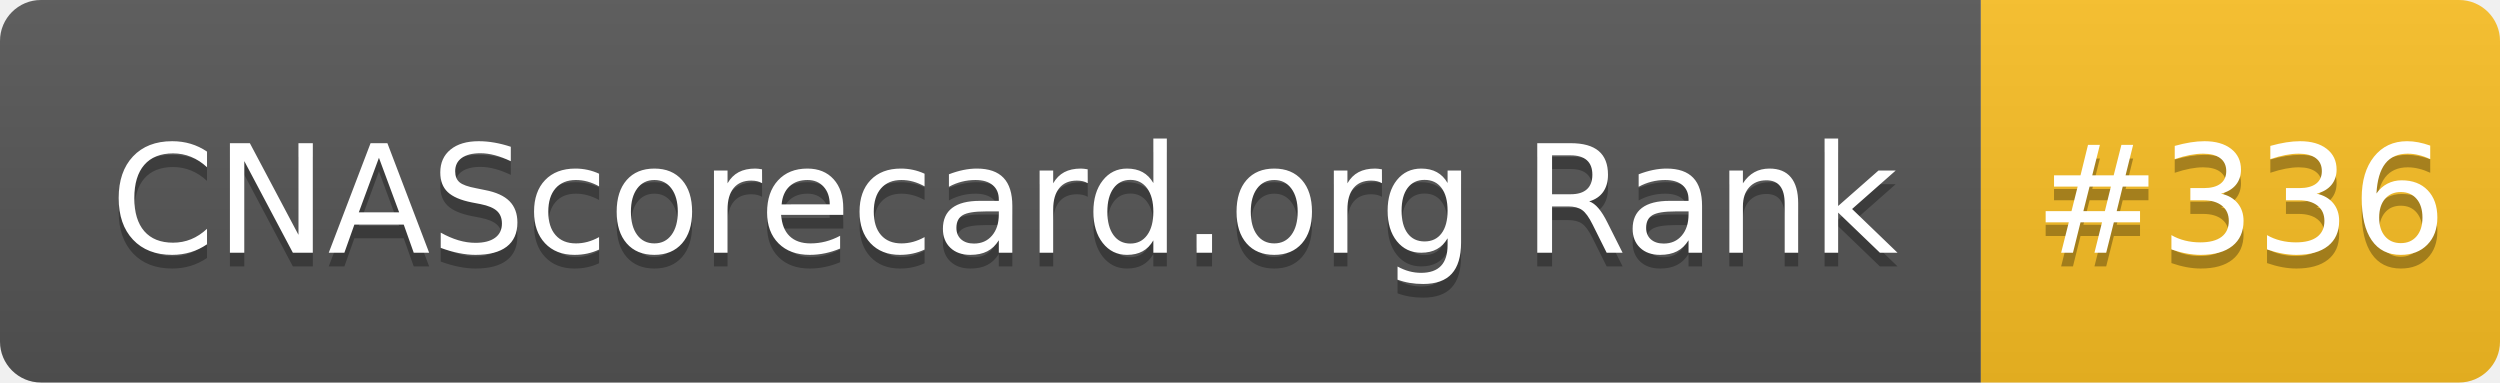
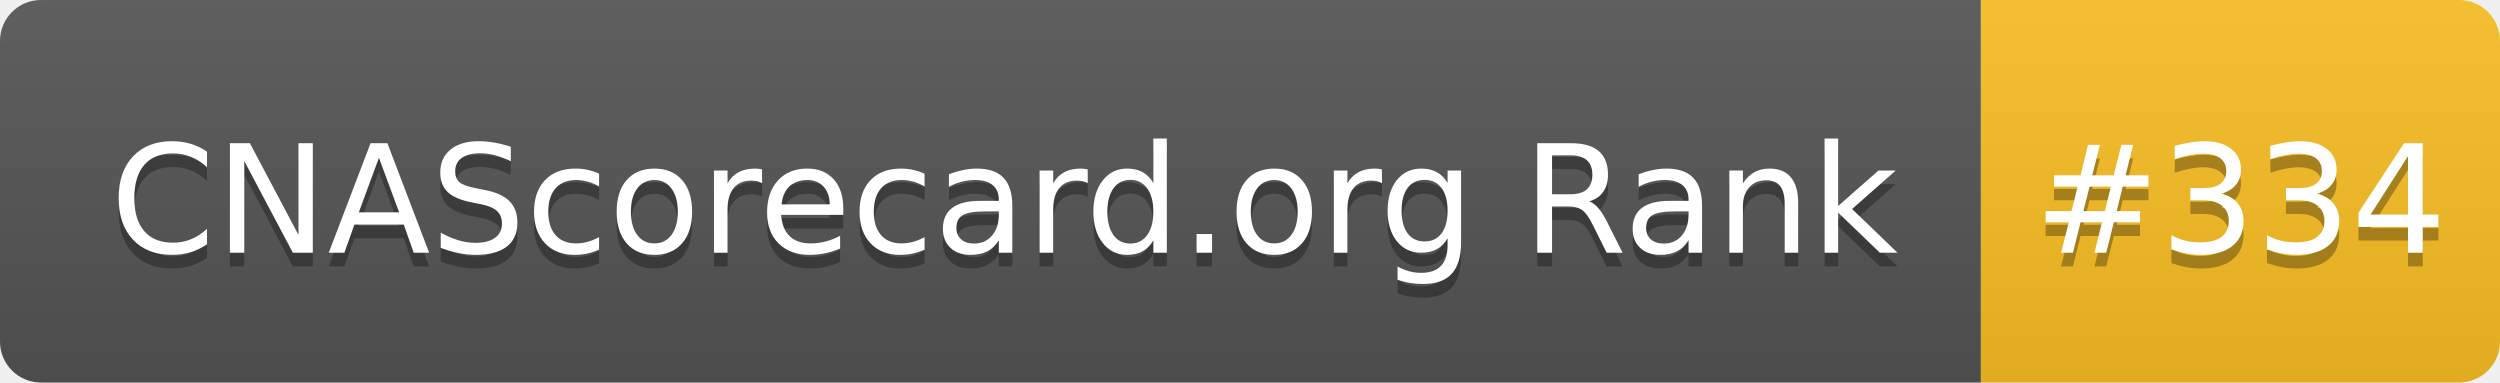
- <svg xmlns="http://www.w3.org/2000/svg" width="183" height="28" role="img" aria-label="CNAScorecard.org Rank: #336">
+ <svg xmlns="http://www.w3.org/2000/svg" width="183" height="28" role="img" aria-label="CNAScorecard.org Rank: #334">
  <linearGradient id="s" x2="0" y2="100%">
    <stop offset="0" stop-color="#bbb" stop-opacity=".1" />
    <stop offset="1" stop-opacity=".1" />
  </linearGradient>
  <clipPath id="r">
    <rect width="183" height="28" rx="3" fill="#fff" />
  </clipPath>
  <g clip-path="url(#r)">
    <rect width="145" height="28" fill="#555" />
    <rect x="145" width="38" height="28" fill="#FBBF24" />
    <rect width="183" height="28" fill="url(#s)" />
  </g>
  <g fill="#fff" text-anchor="middle" font-family="Verdana,Geneva,DejaVu Sans,sans-serif" text-rendering="geometricPrecision" font-size="110">
    <text aria-hidden="true" x="735" y="195" fill="#010101" fill-opacity=".3" transform="scale(.1)" textLength="1350">CNAScorecard.org Rank</text>
    <text x="735" y="185" transform="scale(.1)" fill="#fff" textLength="1350">CNAScorecard.org Rank</text>
-     <text aria-hidden="true" x="1640" y="195" fill="#010101" fill-opacity=".3" transform="scale(.1)" textLength="280">#336</text>
-     <text x="1640" y="185" transform="scale(.1)" fill="#fff" textLength="280">#336</text>
+     <text aria-hidden="true" x="1640" y="195" fill="#010101" fill-opacity=".3" transform="scale(.1)" textLength="280">#334</text>
+     <text x="1640" y="185" transform="scale(.1)" fill="#fff" textLength="280">#334</text>
  </g>
</svg>
